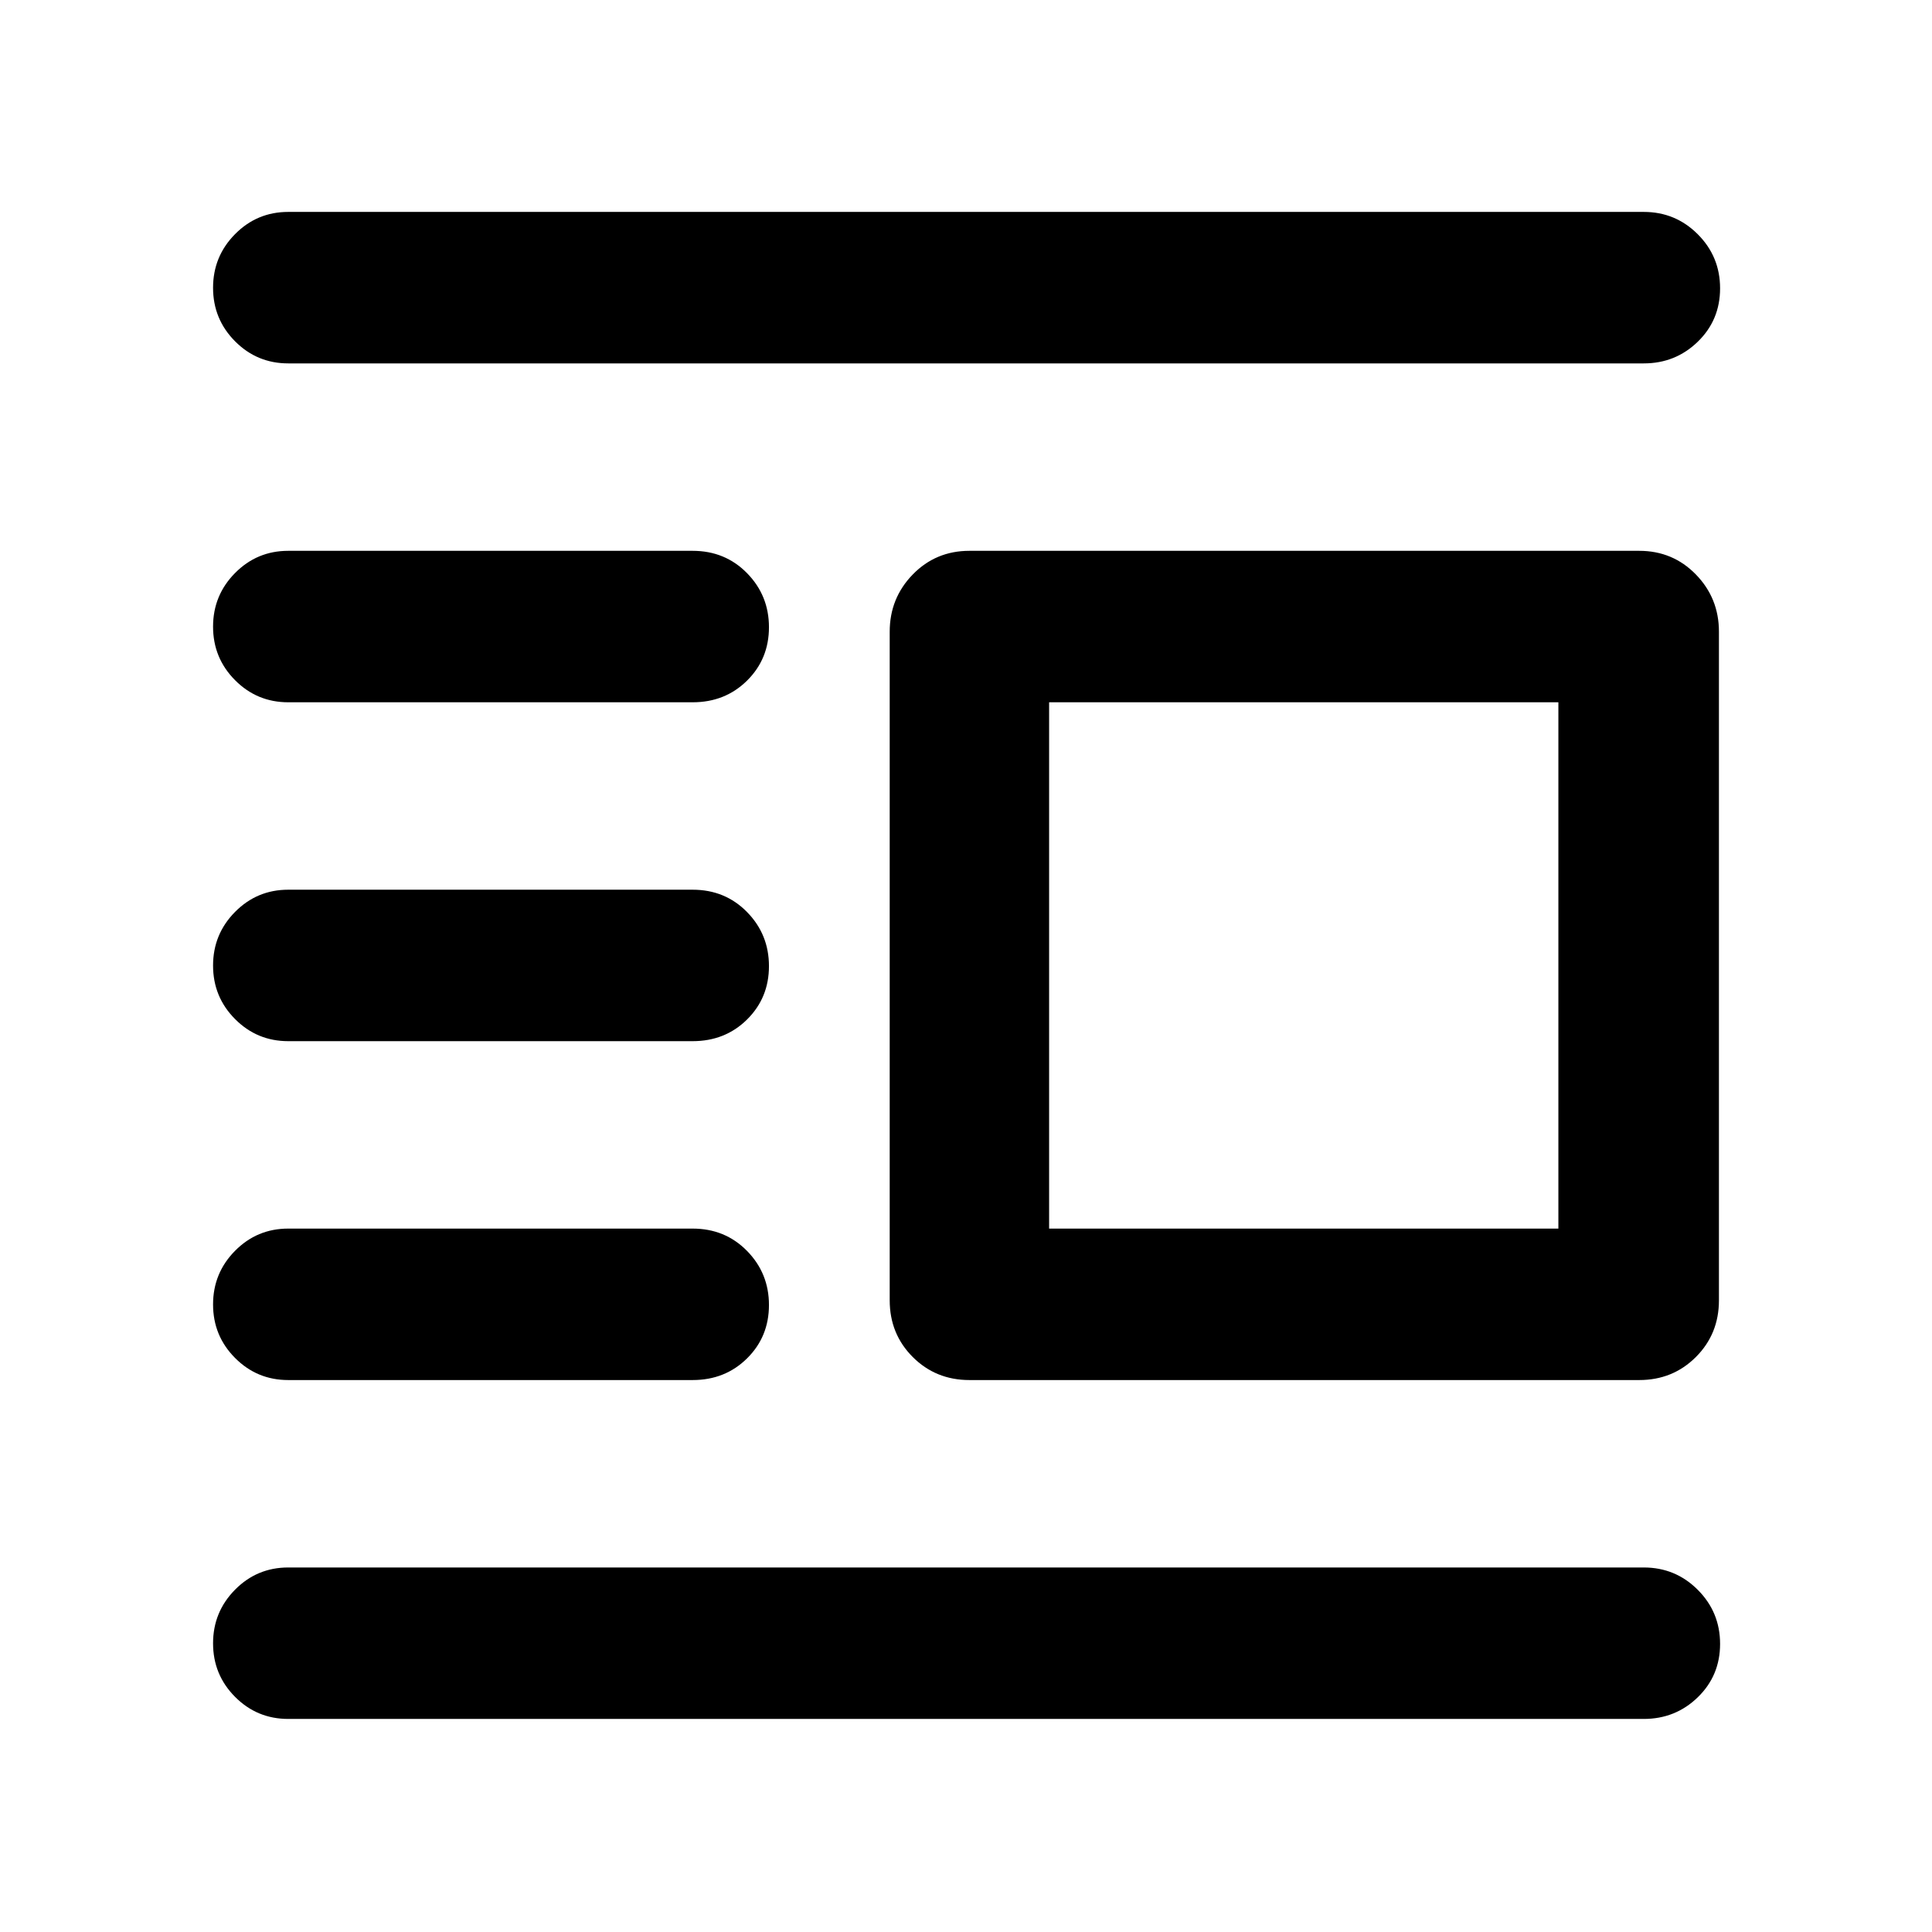
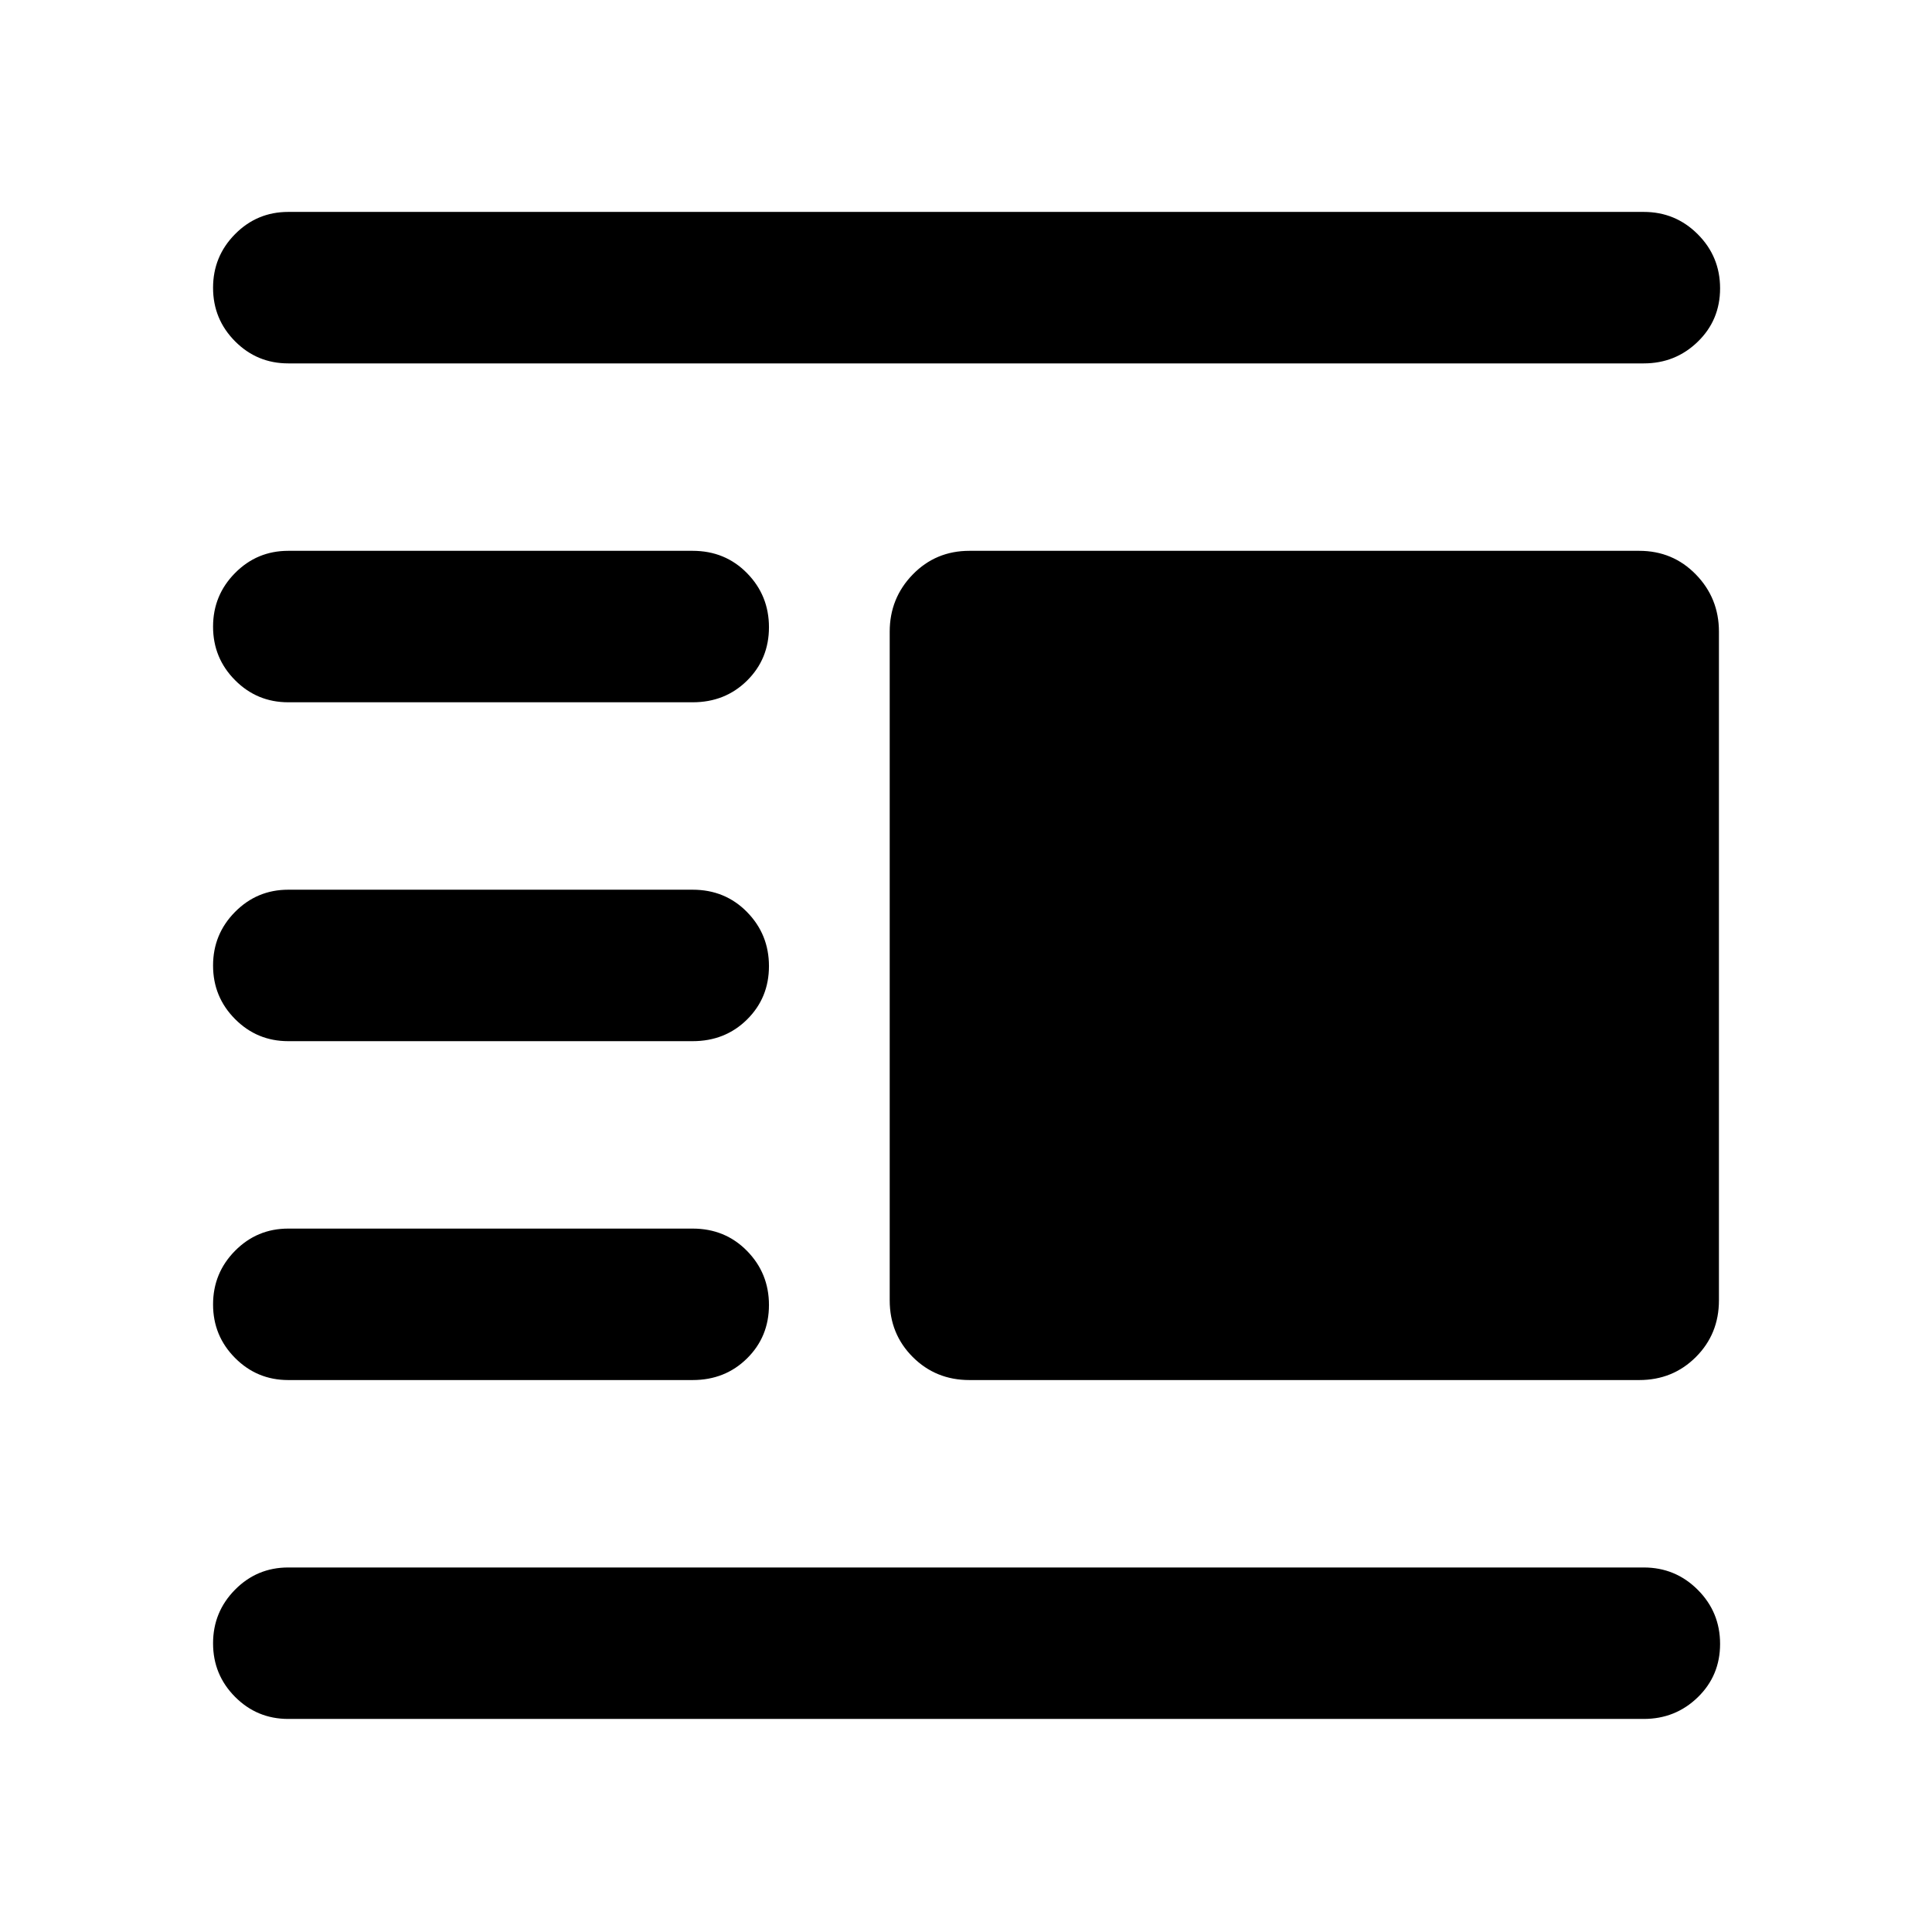
<svg xmlns="http://www.w3.org/2000/svg" width="48" height="48" viewBox="0 -960 960 960">
-   <path d="M481.7-274.26q-16.71 0-28.16-11.45t-11.45-28.16v-332.26q0-16.64 11.45-28.41 11.45-11.76 28.16-11.76h332.82q16.71 0 28.16 11.76 11.45 11.77 11.45 28.41v332.26q0 16.71-11.45 28.16t-28.16 11.45H481.7Zm39.6-75.26h253.05v-261.52H521.3v261.52ZM143.22-105.87q-15.51 0-26.43-10.98-10.92-10.99-10.92-26.59t10.92-26.65q10.92-11.04 26.43-11.04h673.56q15.75 0 26.83 11.1 11.09 11.1 11.09 26.87 0 15.77-11.09 26.53-11.08 10.76-26.83 10.76H143.22Zm0-168.39q-15.51 0-26.43-10.99-10.92-10.98-10.92-26.58 0-15.6 10.92-26.65 10.92-11.04 26.43-11.04h200.95q16.14 0 27.03 11.1t10.89 26.87q0 15.77-10.89 26.53-10.89 10.76-27.03 10.76H143.22Zm0-168.39q-15.51 0-26.43-10.99-10.92-10.98-10.92-26.59 0-15.6 10.92-26.64 10.92-11.04 26.43-11.04h200.95q16.14 0 27.03 11.1t10.89 26.87q0 15.77-10.89 26.53-10.89 10.76-27.03 10.76H143.22Zm0-168.39q-15.51 0-26.43-10.99t-10.92-26.59q0-15.6 10.92-26.64 10.92-11.04 26.43-11.04h200.95q16.14 0 27.03 11.1t10.89 26.86q0 15.77-10.89 26.54-10.89 10.76-27.03 10.76H143.22Zm0-168.39q-15.51 0-26.43-10.99t-10.92-26.59q0-15.6 10.92-26.64 10.92-11.05 26.43-11.05h673.56q15.75 0 26.83 11.1 11.09 11.1 11.09 26.87 0 15.77-11.09 26.53-11.08 10.77-26.83 10.77H143.22Z" />
+   <path d="M481.7-274.26q-16.71 0-28.16-11.45t-11.45-28.16v-332.26q0-16.64 11.45-28.41 11.45-11.76 28.16-11.76h332.82q16.71 0 28.16 11.76 11.45 11.77 11.45 28.41v332.26q0 16.71-11.45 28.16t-28.16 11.45H481.7ZM143.22-105.87q-15.51 0-26.43-10.98-10.92-10.99-10.92-26.59t10.92-26.65q10.92-11.04 26.43-11.04h673.56q15.75 0 26.83 11.1 11.09 11.1 11.09 26.87 0 15.77-11.09 26.53-11.08 10.76-26.83 10.76H143.22Zm0-168.39q-15.51 0-26.43-10.99-10.92-10.98-10.92-26.58 0-15.6 10.92-26.65 10.92-11.04 26.43-11.04h200.95q16.14 0 27.03 11.1t10.89 26.87q0 15.77-10.89 26.53-10.89 10.76-27.03 10.76H143.22Zm0-168.39q-15.51 0-26.43-10.99-10.92-10.98-10.92-26.59 0-15.6 10.92-26.64 10.92-11.04 26.43-11.04h200.95q16.14 0 27.03 11.1t10.89 26.87q0 15.77-10.89 26.53-10.89 10.76-27.03 10.76H143.22Zm0-168.39q-15.51 0-26.43-10.99t-10.92-26.59q0-15.6 10.92-26.64 10.92-11.04 26.43-11.04h200.95q16.14 0 27.03 11.1t10.89 26.86q0 15.77-10.89 26.54-10.89 10.76-27.03 10.76H143.22Zm0-168.39q-15.51 0-26.43-10.99t-10.92-26.59q0-15.6 10.92-26.64 10.92-11.05 26.43-11.05h673.56q15.75 0 26.83 11.1 11.09 11.1 11.09 26.87 0 15.77-11.09 26.53-11.08 10.77-26.83 10.77H143.22Z" />
</svg>
